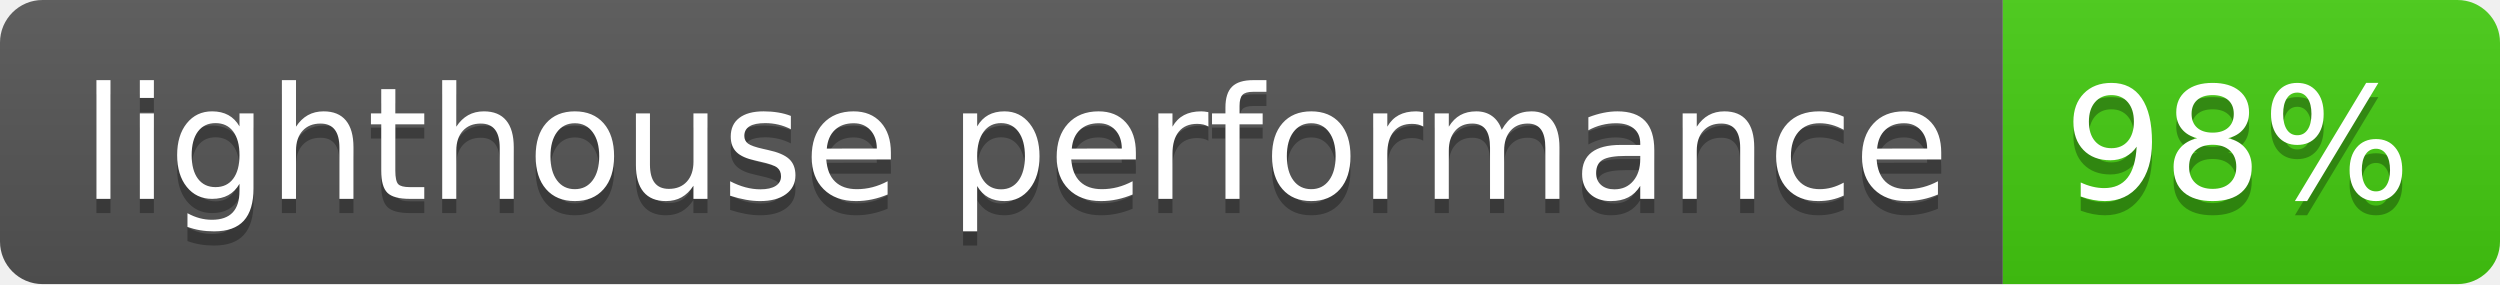
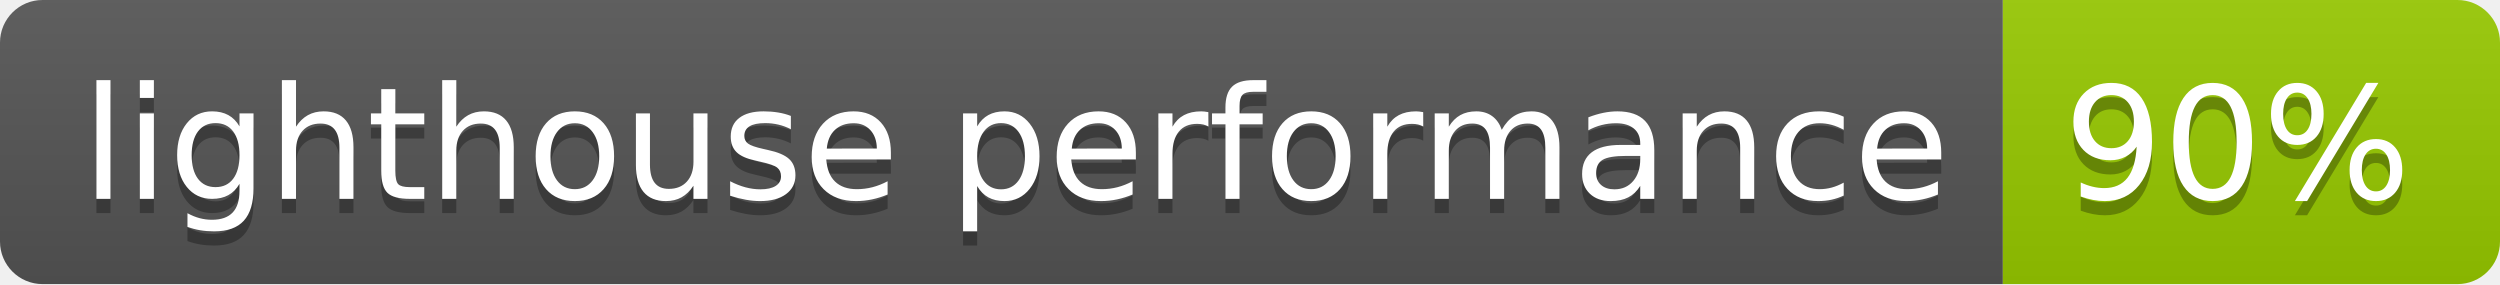
- <svg xmlns="http://www.w3.org/2000/svg" width="176" height="20" role="img" aria-label="lighthouse performance: 98%">
+ <svg xmlns="http://www.w3.org/2000/svg" width="176" height="20" role="img" aria-label="lighthouse performance: 90%">
  <linearGradient id="s" x2="0" y2="100%">
    <stop offset="0" stop-color="#bbb" stop-opacity=".1" />
    <stop offset="1" stop-opacity=".1" />
  </linearGradient>
  <clipPath id="r">
    <rect width="176" height="20" rx="3" fill="#fff" />
  </clipPath>
  <g clip-path="url(#r)">
    <rect width="141" height="20" fill="#555" />
-     <rect x="141" width="35" height="20" fill="#4c1" />
+     <rect x="141" width="35" height="20" fill="#97ca00" />
    <rect width="176" height="20" fill="url(#s)" />
  </g>
  <g fill="#fff" text-anchor="middle" font-family="Verdana,Geneva,DejaVu Sans,sans-serif" text-rendering="geometricPrecision" font-size="110">
    <text aria-hidden="true" x="715" y="150" fill="#010101" fill-opacity=".3" transform="scale(.1)" textLength="1310">lighthouse performance</text>
    <text x="715" y="140" transform="scale(.1)" fill="#fff" textLength="1310">lighthouse performance</text>
-     <text aria-hidden="true" x="1575" y="150" fill="#010101" fill-opacity=".3" transform="scale(.1)" textLength="250">98%</text>
-     <text x="1575" y="140" transform="scale(.1)" fill="#fff" textLength="250">98%</text>
+     <text aria-hidden="true" x="1575" y="150" fill="#010101" fill-opacity=".3" transform="scale(.1)" textLength="250">90%</text>
+     <text x="1575" y="140" transform="scale(.1)" fill="#fff" textLength="250">90%</text>
  </g>
</svg>
